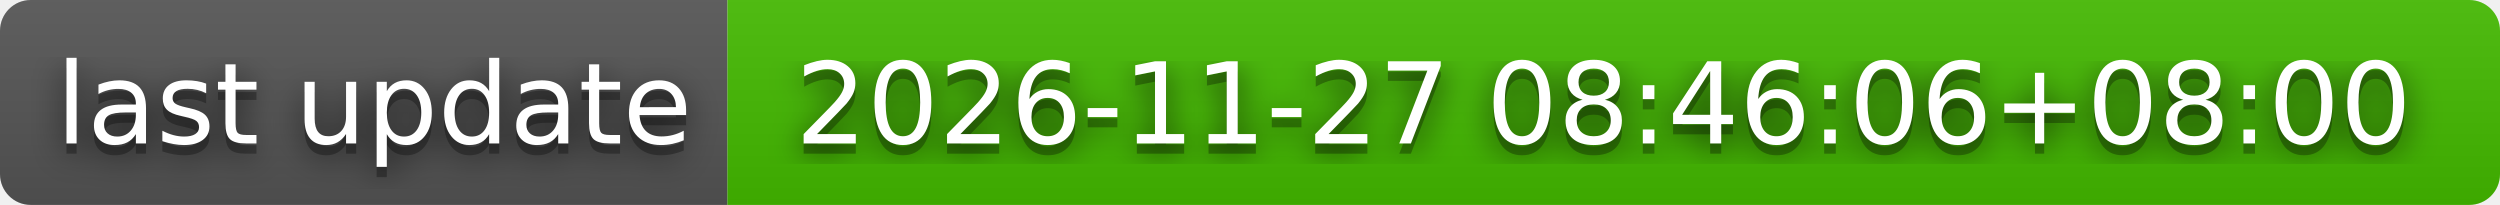
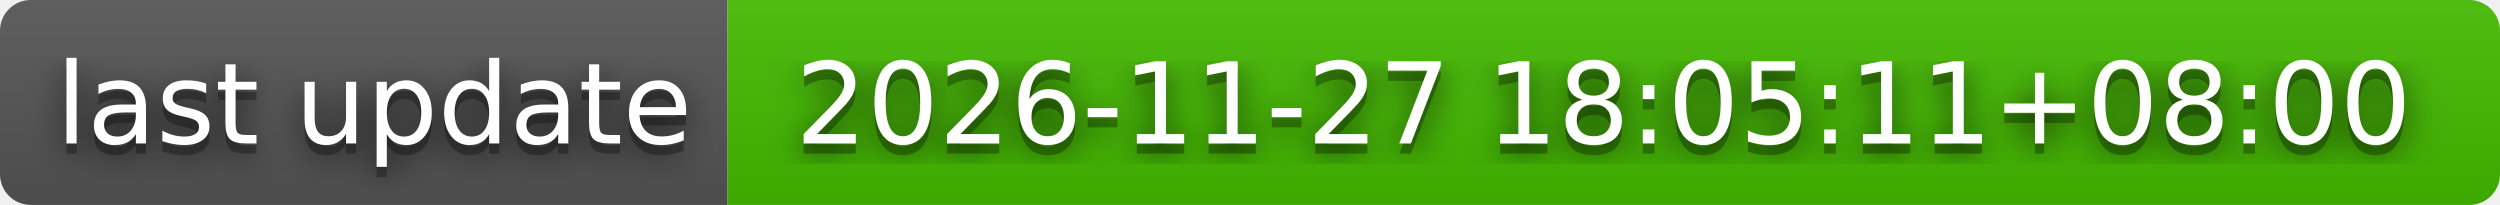
- <svg xmlns="http://www.w3.org/2000/svg" width="244" height="20" role="img" aria-label="last update: 2026-11-27 08:46:06+08:00">
+ <svg xmlns="http://www.w3.org/2000/svg" width="244" height="20" role="img" aria-label="last update: 2026-11-27 18:05:11+08:00">
  <filter id="blur">
    <feGaussianBlur stdDeviation="16" />
  </filter>
  <linearGradient id="s" x2="0" y2="100%">
    <stop offset="0" stop-color="#bbb" stop-opacity=".1" />
    <stop offset="1" stop-opacity=".1" />
  </linearGradient>
  <clipPath id="r">
    <rect width="244" height="20" rx="3" />
  </clipPath>
  <g clip-path="url(#r)">
    <rect width="71" height="20" fill="#555" />
    <rect x="71" width="173" height="20" fill="#4b0" />
    <rect width="244" height="20" fill="url(#s)" />
  </g>
  <g fill="#fff" text-anchor="middle" font-family="Verdana,Geneva,DejaVu Sans,sans-serif" text-rendering="geometricPrecision" font-size="110">
    <g transform="scale(.1)">
      <g aria-hidden="true" fill="#010101">
        <text x="365" y="150" fill-opacity=".8" filter="url(#blur)" textLength="610">last update</text>
        <text x="365" y="150" fill-opacity=".3" textLength="610">last update</text>
      </g>
      <text x="365" y="140" textLength="610">last update</text>
    </g>
    <g transform="scale(.1)">
      <g aria-hidden="true" fill="#010101">
-         <text x="1565" y="150" fill-opacity=".8" filter="url(#blur)" textLength="1630">2026-11-27 08:46:06+08:00</text>
-         <text x="1565" y="150" fill-opacity=".3" textLength="1630">2026-11-27 08:46:06+08:00</text>
+         <text x="1565" y="150" fill-opacity=".8" filter="url(#blur)" textLength="1630">2026-11-27 18:05:11+08:00</text>
+         <text x="1565" y="150" fill-opacity=".3" textLength="1630">2026-11-27 18:05:11+08:00</text>
      </g>
-       <text x="1565" y="140" textLength="1630">2026-11-27 08:46:06+08:00</text>
+       <text x="1565" y="140" textLength="1630">2026-11-27 18:05:11+08:00</text>
    </g>
  </g>
</svg>
